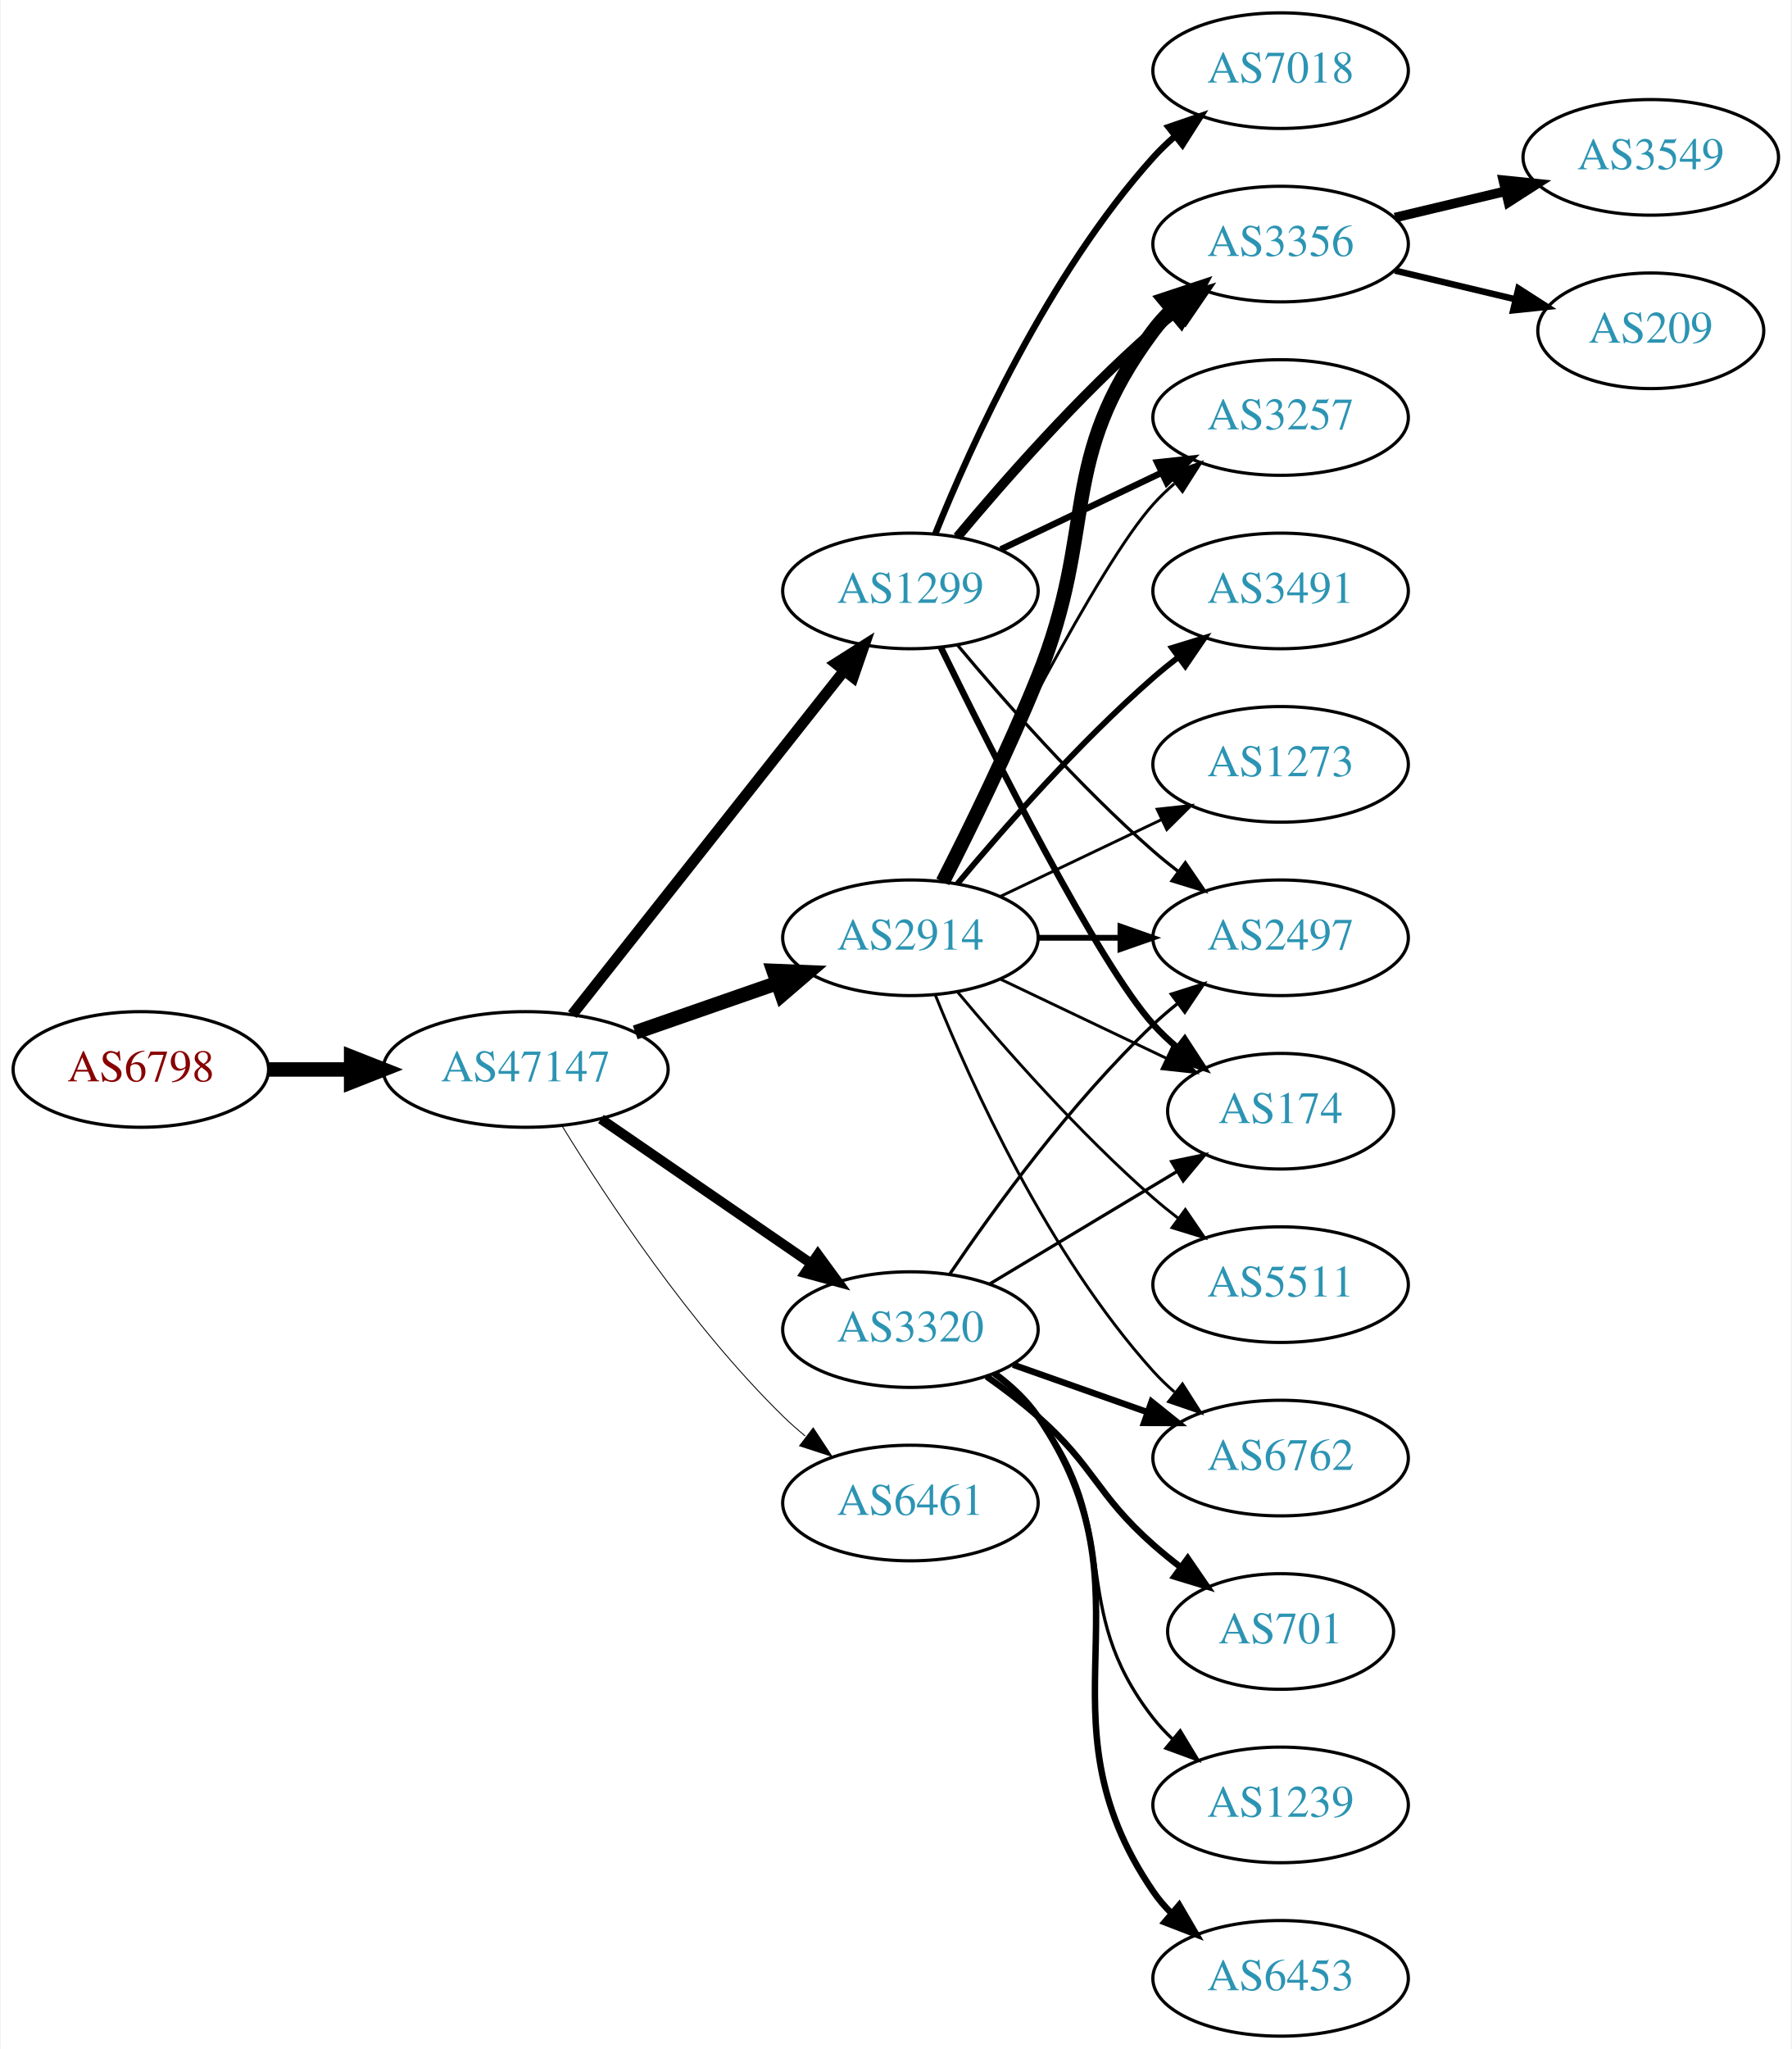
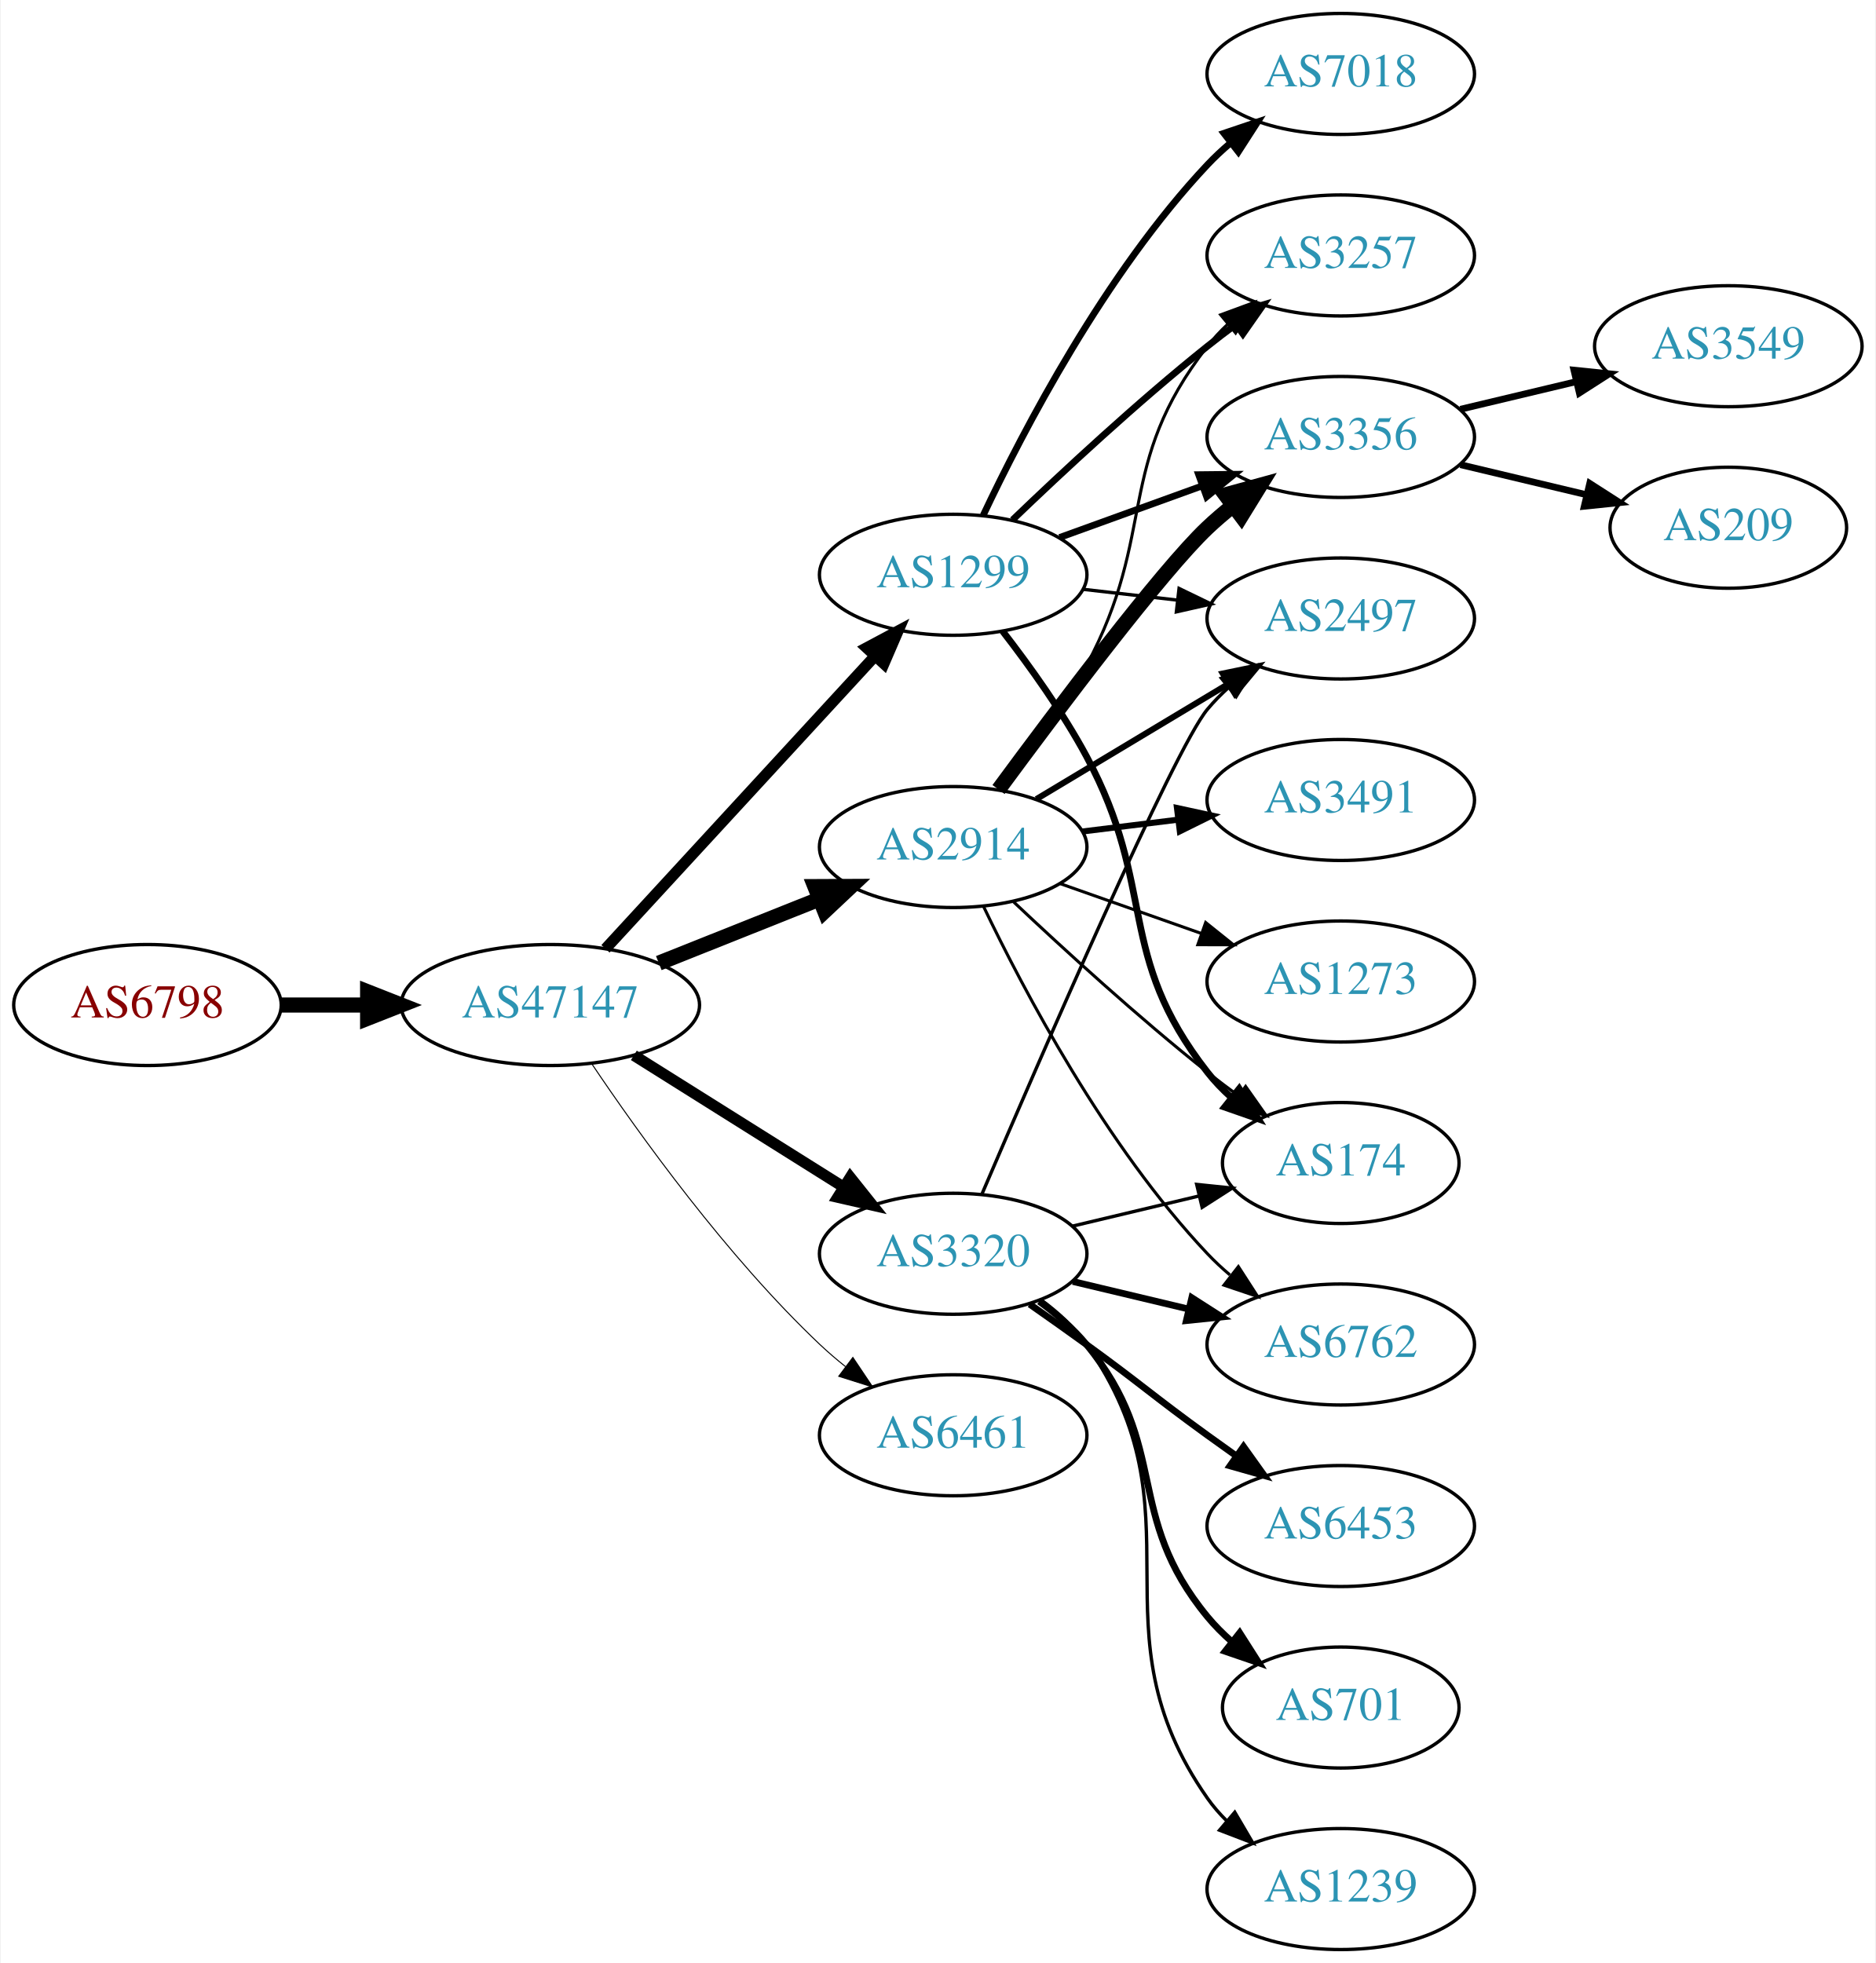
- <svg xmlns="http://www.w3.org/2000/svg" xmlns:xlink="http://www.w3.org/1999/xlink" width="558pt" height="638pt" viewBox="0.00 0.00 557.56 638.00">
-   <g id="graph0" class="graph" transform="scale(1 1) rotate(0) translate(4 634)">
-     <polygon fill="white" stroke="none" points="-4,4 -4,-634 553.564,-634 553.564,4 -4,4" />
+ <svg xmlns="http://www.w3.org/2000/svg" xmlns:xlink="http://www.w3.org/1999/xlink" width="558pt" height="584pt" viewBox="0.00 0.00 557.56 584.00">
+   <g id="graph0" class="graph" transform="scale(1 1) rotate(0) translate(4 580)">
+     <polygon fill="white" stroke="none" points="-4,4 -4,-580 553.564,-580 553.564,4 -4,4" />
    <g id="node1" class="node">
      <g id="a_node1">
        <a xlink:href="/asn/6798" xlink:title="AS6798 ~ Net4You Internet GmbH [AT]">
-           <ellipse fill="#ffffff" stroke="black" cx="39.647" cy="-301" rx="39.794" ry="18" />
-           <text text-anchor="middle" x="39.647" y="-297.3" font-family="Times,serif" font-size="14.00" fill="#880000">AS6798</text>
+           <ellipse fill="#ffffff" stroke="black" cx="39.647" cy="-281" rx="39.794" ry="18" />
+           <text text-anchor="middle" x="39.647" y="-277.3" font-family="Times,serif" font-size="14.00" fill="#880000">AS6798</text>
        </a>
      </g>
    </g>
    <g id="node2" class="node">
      <g id="a_node2">
        <a xlink:href="/asn/47147" xlink:title="AS47147 ~ ANEXIA Internetdienstleistungs GmbH [AT]">
-           <ellipse fill="#ffffff" stroke="black" cx="159.489" cy="-301" rx="44.393" ry="18" />
-           <text text-anchor="middle" x="159.489" y="-297.3" font-family="Times,serif" font-size="14.00" fill="#2c94b3">AS47147</text>
+           <ellipse fill="#ffffff" stroke="black" cx="159.489" cy="-281" rx="44.393" ry="18" />
+           <text text-anchor="middle" x="159.489" y="-277.3" font-family="Times,serif" font-size="14.00" fill="#2c94b3">AS47147</text>
        </a>
      </g>
    </g>
    <g id="edge1" class="edge">
-       <path fill="none" stroke="black" stroke-width="4.5" d="M79.559,-301C87.662,-301 96.337,-301 104.863,-301" />
-       <polygon fill="black" stroke="black" stroke-width="4.5" points="105.141,-304.938 115.141,-301 105.141,-297.063 105.141,-304.938" />
+       <path fill="none" stroke="black" stroke-width="4.5" d="M79.559,-281C87.662,-281 96.337,-281 104.863,-281" />
+       <polygon fill="black" stroke="black" stroke-width="4.5" points="105.141,-284.938 115.141,-281 105.141,-277.063 105.141,-284.938" />
    </g>
    <g id="node3" class="node">
      <g id="a_node3">
-         <a xlink:href="/asn/1299" xlink:title="AS1299 ~ Telia Carrier [EU]">
-           <ellipse fill="#ffffff" stroke="black" cx="279.332" cy="-450" rx="39.794" ry="18" />
-           <text text-anchor="middle" x="279.332" y="-446.3" font-family="Times,serif" font-size="14.00" fill="#2c94b3">AS1299</text>
+         <a xlink:href="/asn/3320" xlink:title="AS3320 ~ DTAG [DE]">
+           <ellipse fill="#ffffff" stroke="black" cx="279.332" cy="-207" rx="39.794" ry="18" />
+           <text text-anchor="middle" x="279.332" y="-203.3" font-family="Times,serif" font-size="14.00" fill="#2c94b3">AS3320</text>
        </a>
      </g>
    </g>
    <g id="edge2" class="edge">
-       <path fill="none" stroke="black" stroke-width="3.375" d="M174.007,-318.092C194.785,-344.364 234.676,-394.802 258.658,-425.125" />
-       <polygon fill="black" stroke="black" stroke-width="3.375" points="256.023,-427.435 264.971,-433.107 261.513,-423.093 256.023,-427.435" />
+       <path fill="none" stroke="black" stroke-width="3.3" d="M184.336,-266.025C202.299,-254.745 227.1,-239.171 246.717,-226.853" />
+       <polygon fill="black" stroke="black" stroke-width="3.3" points="248.714,-229.731 255.322,-221.449 244.992,-223.803 248.714,-229.731" />
    </g>
    <g id="node4" class="node">
      <g id="a_node4">
-         <a xlink:href="/asn/2914" xlink:title="AS2914 ~ NTT America, Inc. [US]">
-           <ellipse fill="#ffffff" stroke="black" cx="279.332" cy="-342" rx="39.794" ry="18" />
-           <text text-anchor="middle" x="279.332" y="-338.3" font-family="Times,serif" font-size="14.00" fill="#2c94b3">AS2914</text>
+         <a xlink:href="/asn/1299" xlink:title="AS1299 ~ Telia Carrier [EU]">
+           <ellipse fill="#ffffff" stroke="black" cx="279.332" cy="-409" rx="39.794" ry="18" />
+           <text text-anchor="middle" x="279.332" y="-405.3" font-family="Times,serif" font-size="14.00" fill="#2c94b3">AS1299</text>
        </a>
      </g>
    </g>
    <g id="edge3" class="edge">
-       <path fill="none" stroke="black" stroke-width="4.5" d="M193.628,-312.53C207.346,-317.302 223.385,-322.883 237.795,-327.896" />
-       <polygon fill="black" stroke="black" stroke-width="4.5" points="236.723,-331.692 247.461,-331.26 239.31,-324.255 236.723,-331.692" />
+       <path fill="none" stroke="black" stroke-width="3.3" d="M175.895,-297.734C196.362,-319.965 232.657,-359.388 256.093,-384.845" />
+       <polygon fill="black" stroke="black" stroke-width="3.3" points="253.574,-387.276 262.922,-392.262 258.724,-382.535 253.574,-387.276" />
    </g>
    <g id="node5" class="node">
      <g id="a_node5">
-         <a xlink:href="/asn/6461" xlink:title="AS6461 ~ Zayo Bandwidth [US]">
-           <ellipse fill="#ffffff" stroke="black" cx="279.332" cy="-166" rx="39.794" ry="18" />
-           <text text-anchor="middle" x="279.332" y="-162.3" font-family="Times,serif" font-size="14.00" fill="#2c94b3">AS6461</text>
+         <a xlink:href="/asn/2914" xlink:title="AS2914 ~ NTT America, Inc. [US]">
+           <ellipse fill="#ffffff" stroke="black" cx="279.332" cy="-328" rx="39.794" ry="18" />
+           <text text-anchor="middle" x="279.332" y="-324.3" font-family="Times,serif" font-size="14.00" fill="#2c94b3">AS2914</text>
        </a>
      </g>
    </g>
    <g id="edge4" class="edge">
-       <path fill="none" stroke="black" stroke-width="0.281" d="M170.755,-283.56C184.563,-261.009 210.752,-221.278 239.685,-193 241.825,-190.908 244.142,-188.863 246.542,-186.894" />
-       <polygon fill="black" stroke="black" stroke-width="0.281" points="249.053,-189.382 254.884,-180.536 244.809,-183.815 249.053,-189.382" />
+       <path fill="none" stroke="black" stroke-width="4.5" d="M191.759,-293.472C206.441,-299.327 224.084,-306.364 239.602,-312.553" />
+       <polygon fill="black" stroke="black" stroke-width="4.5" points="238.197,-316.232 248.944,-316.279 241.114,-308.917 238.197,-316.232" />
    </g>
    <g id="node6" class="node">
      <g id="a_node6">
-         <a xlink:href="/asn/3320" xlink:title="AS3320 ~ DTAG [DE]">
-           <ellipse fill="#ffffff" stroke="black" cx="279.332" cy="-220" rx="39.794" ry="18" />
-           <text text-anchor="middle" x="279.332" y="-216.3" font-family="Times,serif" font-size="14.00" fill="#2c94b3">AS3320</text>
+         <a xlink:href="/asn/6461" xlink:title="AS6461 ~ ZAYO-6461 [US]">
+           <ellipse fill="#ffffff" stroke="black" cx="279.332" cy="-153" rx="39.794" ry="18" />
+           <text text-anchor="middle" x="279.332" y="-149.3" font-family="Times,serif" font-size="14.00" fill="#2c94b3">AS6461</text>
        </a>
      </g>
    </g>
    <g id="edge5" class="edge">
-       <path fill="none" stroke="black" stroke-width="3.094" d="M182.932,-285.574C201.513,-272.802 228.074,-254.545 248.453,-240.537" />
-       <polygon fill="black" stroke="black" stroke-width="3.094" points="250.509,-243.371 256.768,-234.822 246.544,-237.602 250.509,-243.371" />
+       <path fill="none" stroke="black" stroke-width="0.3" d="M171.731,-263.652C185.971,-242.456 212.009,-206.19 239.685,-180 242.063,-177.75 244.641,-175.544 247.3,-173.422" />
+       <polygon fill="black" stroke="black" stroke-width="0.3" points="249.49,-176.155 255.392,-167.356 245.291,-170.554 249.49,-176.155" />
    </g>
    <g id="node7" class="node">
      <g id="a_node7">
-         <a xlink:href="/asn/3356" xlink:title="AS3356 ~ Level 3 Parent, LLC [US]">
-           <ellipse fill="#ffffff" stroke="black" cx="394.625" cy="-558" rx="39.794" ry="18" />
-           <text text-anchor="middle" x="394.625" y="-554.3" font-family="Times,serif" font-size="14.00" fill="#2c94b3">AS3356</text>
-         </a>
-       </g>
-     </g>
-     <g id="edge6" class="edge">
-       <path fill="none" stroke="black" stroke-width="3" d="M293.962,-466.817C308.244,-483.929 331.791,-510.745 354.978,-531 357.444,-533.154 360.082,-535.294 362.78,-537.372" />
-       <polygon fill="black" stroke="black" stroke-width="3" points="360.805,-540.264 370.934,-543.37 364.953,-534.625 360.805,-540.264" />
-     </g>
-     <g id="node8" class="node">
-       <g id="a_node8">
-         <a xlink:href="/asn/3257" xlink:title="AS3257 ~ GTT [DE]">
-           <ellipse fill="#ffffff" stroke="black" cx="394.625" cy="-504" rx="39.794" ry="18" />
-           <text text-anchor="middle" x="394.625" y="-500.3" font-family="Times,serif" font-size="14.00" fill="#2c94b3">AS3257</text>
-         </a>
-       </g>
-     </g>
-     <g id="edge7" class="edge">
-       <path fill="none" stroke="black" stroke-width="2" d="M307.468,-462.934C322.462,-470.081 341.283,-479.052 357.506,-486.785" />
-       <polygon fill="black" stroke="black" stroke-width="2" points="356.177,-490.028 366.71,-491.171 359.188,-483.709 356.177,-490.028" />
-     </g>
-     <g id="node9" class="node">
-       <g id="a_node9">
-         <a xlink:href="/asn/2497" xlink:title="AS2497 ~ Internet Initiative Japan Inc. [JP]">
-           <ellipse fill="#ffffff" stroke="black" cx="394.625" cy="-342" rx="39.794" ry="18" />
-           <text text-anchor="middle" x="394.625" y="-338.3" font-family="Times,serif" font-size="14.00" fill="#2c94b3">AS2497</text>
-         </a>
-       </g>
-     </g>
-     <g id="edge8" class="edge">
-       <path fill="none" stroke="black" d="M293.962,-433.183C308.244,-416.071 331.791,-389.255 354.978,-369 357.444,-366.846 360.082,-364.706 362.78,-362.628" />
-       <polygon fill="black" stroke="black" points="364.953,-365.375 370.934,-356.63 360.805,-359.736 364.953,-365.375" />
-     </g>
-     <g id="node10" class="node">
-       <g id="a_node10">
-         <a xlink:href="/asn/7018" xlink:title="AS7018 ~ AT&amp;T Services, Inc. [US]">
-           <ellipse fill="#ffffff" stroke="black" cx="394.625" cy="-612" rx="39.794" ry="18" />
-           <text text-anchor="middle" x="394.625" y="-608.3" font-family="Times,serif" font-size="14.00" fill="#2c94b3">AS7018</text>
-         </a>
-       </g>
-     </g>
-     <g id="edge9" class="edge">
-       <path fill="none" stroke="black" stroke-width="2" d="M287.079,-467.787C298.13,-495.243 322.184,-548.578 354.978,-585 356.98,-587.224 359.199,-589.363 361.532,-591.397" />
-       <polygon fill="black" stroke="black" stroke-width="2" points="359.73,-594.433 369.751,-597.873 364.062,-588.935 359.73,-594.433" />
+         <a xlink:href="/asn/174" xlink:title="AS174 ~ Cogent Communications [US]">
+           <ellipse fill="#ffffff" stroke="black" cx="394.625" cy="-234" rx="35.194" ry="18" />
+           <text text-anchor="middle" x="394.625" y="-230.3" font-family="Times,serif" font-size="14.00" fill="#2c94b3">AS174</text>
+         </a>
+       </g>
+     </g>
+     <g id="edge24" class="edge">
+       <path fill="none" stroke="black" d="M314.939,-215.248C326.733,-218.058 340.038,-221.229 352.306,-224.153" />
+       <polygon fill="black" stroke="black" points="351.772,-227.624 362.311,-226.537 353.394,-220.814 351.772,-227.624" />
    </g>
    <g id="node11" class="node">
      <g id="a_node11">
-         <a xlink:href="/asn/174" xlink:title="AS174 ~ Cogent Communications [US]">
-           <ellipse fill="#ffffff" stroke="black" cx="394.625" cy="-288" rx="35.194" ry="18" />
-           <text text-anchor="middle" x="394.625" y="-284.3" font-family="Times,serif" font-size="14.00" fill="#2c94b3">AS174</text>
-         </a>
-       </g>
-     </g>
-     <g id="edge10" class="edge">
-       <path fill="none" stroke="black" stroke-width="2" d="M288.769,-432.489C304.388,-400.491 337.774,-334.107 354.978,-315 357.294,-312.428 359.899,-309.97 362.634,-307.657" />
-       <polygon fill="black" stroke="black" stroke-width="2" points="364.772,-310.428 370.557,-301.552 360.5,-304.883 364.772,-310.428" />
-     </g>
-     <g id="edge11" class="edge">
-       <path fill="none" stroke="black" stroke-width="4.5" d="M289.412,-359.417C297.681,-375.634 309.942,-400.603 318.978,-423 337.908,-469.922 324.707,-490.458 354.978,-531 356.723,-533.336 358.73,-535.545 360.893,-537.617" />
-       <polygon fill="black" stroke="black" stroke-width="4.5" points="358.491,-540.741 368.694,-544.118 363.533,-534.691 358.491,-540.741" />
-     </g>
-     <g id="edge15" class="edge">
-       <path fill="none" stroke="black" stroke-width="0.9" d="M288.769,-359.511C304.388,-391.509 337.774,-457.893 354.978,-477 356.98,-479.224 359.199,-481.363 361.532,-483.397" />
-       <polygon fill="black" stroke="black" stroke-width="0.9" points="359.73,-486.433 369.751,-489.873 364.062,-480.935 359.73,-486.433" />
-     </g>
-     <g id="edge12" class="edge">
-       <path fill="none" stroke="black" stroke-width="1.8" d="M319.004,-342C327.207,-342 335.971,-342 344.503,-342" />
-       <polygon fill="black" stroke="black" stroke-width="1.8" points="344.742,-345.5 354.742,-342 344.742,-338.5 344.742,-345.5" />
-     </g>
-     <g id="edge16" class="edge">
-       <path fill="none" stroke="black" stroke-width="0.9" d="M307.468,-329.066C322.9,-321.71 342.385,-312.423 358.92,-304.541" />
-       <polygon fill="black" stroke="black" stroke-width="0.9" points="360.741,-307.551 368.262,-300.089 357.729,-301.232 360.741,-307.551" />
-     </g>
-     <g id="node12" class="node">
-       <g id="a_node12">
-         <a xlink:href="/asn/3491" xlink:title="AS3491 ~ PCCW Global, Inc. [US]">
-           <ellipse fill="#ffffff" stroke="black" cx="394.625" cy="-450" rx="39.794" ry="18" />
-           <text text-anchor="middle" x="394.625" y="-446.3" font-family="Times,serif" font-size="14.00" fill="#2c94b3">AS3491</text>
-         </a>
-       </g>
-     </g>
-     <g id="edge13" class="edge">
-       <path fill="none" stroke="black" stroke-width="1.8" d="M293.962,-358.817C308.244,-375.929 331.791,-402.745 354.978,-423 357.444,-425.154 360.082,-427.294 362.78,-429.372" />
-       <polygon fill="black" stroke="black" stroke-width="1.8" points="360.805,-432.264 370.934,-435.37 364.953,-426.625 360.805,-432.264" />
+         <a xlink:href="/asn/2497" xlink:title="AS2497 ~ Internet Initiative Japan Inc. [JP]">
+           <ellipse fill="#ffffff" stroke="black" cx="394.625" cy="-396" rx="39.794" ry="18" />
+           <text text-anchor="middle" x="394.625" y="-392.3" font-family="Times,serif" font-size="14.00" fill="#2c94b3">AS2497</text>
+         </a>
+       </g>
+     </g>
+     <g id="edge25" class="edge">
+       <path fill="none" stroke="black" d="M287.932,-224.862C304.872,-264.465 345.021,-357.092 354.978,-369 356.848,-371.237 358.947,-373.374 361.173,-375.396" />
+       <polygon fill="black" stroke="black" points="359.116,-378.234 369.092,-381.804 363.52,-372.793 359.116,-378.234" />
    </g>
    <g id="node13" class="node">
      <g id="a_node13">
        <a xlink:href="/asn/6762" xlink:title="AS6762 ~ TELECOM ITALIA SPARKLE S.p.A. [IT]">
          <ellipse fill="#ffffff" stroke="black" cx="394.625" cy="-180" rx="39.794" ry="18" />
          <text text-anchor="middle" x="394.625" y="-176.3" font-family="Times,serif" font-size="14.00" fill="#2c94b3">AS6762</text>
        </a>
      </g>
    </g>
+     <g id="edge20" class="edge">
+       <path fill="none" stroke="black" stroke-width="2" d="M314.939,-198.752C325.81,-196.162 337.964,-193.265 349.407,-190.538" />
+       <polygon fill="black" stroke="black" stroke-width="2" points="350.313,-193.92 359.229,-188.197 348.69,-187.111 350.313,-193.92" />
+     </g>
+     <g id="node17" class="node">
+       <g id="a_node17">
+         <a xlink:href="/asn/6453" xlink:title="AS6453 ~ TATA COMMUNICATIONS (AMERICA) INC [US]">
+           <ellipse fill="#ffffff" stroke="black" cx="394.625" cy="-126" rx="39.794" ry="18" />
+           <text text-anchor="middle" x="394.625" y="-122.3" font-family="Times,serif" font-size="14.00" fill="#2c94b3">AS6453</text>
+         </a>
+       </g>
+     </g>
+     <g id="edge21" class="edge">
+       <path fill="none" stroke="black" stroke-width="2" d="M302.089,-191.991C307.623,-188.121 313.542,-183.936 318.978,-180 335.178,-168.271 338.778,-164.729 354.978,-153 357.781,-150.971 360.712,-148.875 363.653,-146.79" />
+       <polygon fill="black" stroke="black" stroke-width="2" points="365.704,-149.627 371.868,-141.009 361.675,-143.903 365.704,-149.627" />
+     </g>
+     <g id="node18" class="node">
+       <g id="a_node18">
+         <a xlink:href="/asn/701" xlink:title="AS701 ~ UUNET [US]">
+           <ellipse fill="#ffffff" stroke="black" cx="394.625" cy="-72" rx="35.194" ry="18" />
+           <text text-anchor="middle" x="394.625" y="-68.3" font-family="Times,serif" font-size="14.00" fill="#2c94b3">AS701</text>
+         </a>
+       </g>
+     </g>
+     <g id="edge22" class="edge">
+       <path fill="none" stroke="black" stroke-width="2" d="M304.912,-192.844C310.007,-189.128 315.02,-184.799 318.978,-180 344.043,-149.606 329.913,-129.394 354.978,-99 357.113,-96.411 359.556,-93.959 362.152,-91.666" />
+       <polygon fill="black" stroke="black" stroke-width="2" points="364.56,-94.225 370.251,-85.288 360.229,-88.725 364.56,-94.225" />
+     </g>
+     <g id="node19" class="node">
+       <g id="a_node19">
+         <a xlink:href="/asn/1239" xlink:title="AS1239 ~ Sprint [US]">
+           <ellipse fill="#ffffff" stroke="black" cx="394.625" cy="-18" rx="39.794" ry="18" />
+           <text text-anchor="middle" x="394.625" y="-14.3" font-family="Times,serif" font-size="14.00" fill="#2c94b3">AS1239</text>
+         </a>
+       </g>
+     </g>
+     <g id="edge23" class="edge">
+       <path fill="none" stroke="black" d="M305.491,-193.284C310.555,-189.545 315.411,-185.096 318.978,-180 354.592,-129.131 319.365,-95.869 354.978,-45 356.65,-42.611 358.606,-40.365 360.733,-38.267" />
+       <polygon fill="black" stroke="black" points="363.097,-40.851 368.465,-31.716 358.573,-35.51 363.097,-40.851" />
+     </g>
+     <g id="edge6" class="edge">
+       <path fill="none" stroke="black" stroke-width="2" d="M294.043,-392.225C302.024,-381.918 311.879,-368.199 318.978,-355 340.169,-315.6 327.43,-296.249 354.978,-261 357.044,-258.356 359.44,-255.866 362.007,-253.549" />
+       <polygon fill="black" stroke="black" stroke-width="2" points="364.419,-256.103 370.061,-247.135 360.058,-250.627 364.419,-256.103" />
+     </g>
+     <g id="node8" class="node">
+       <g id="a_node8">
+         <a xlink:href="/asn/3356" xlink:title="AS3356 ~ Level 3 Parent, LLC [US]">
+           <ellipse fill="#ffffff" stroke="black" cx="394.625" cy="-450" rx="39.794" ry="18" />
+           <text text-anchor="middle" x="394.625" y="-446.3" font-family="Times,serif" font-size="14.00" fill="#2c94b3">AS3356</text>
+         </a>
+       </g>
+     </g>
+     <g id="edge7" class="edge">
+       <path fill="none" stroke="black" stroke-width="2" d="M310.99,-420.095C323.963,-424.79 339.256,-430.324 353.137,-435.348" />
+       <polygon fill="black" stroke="black" stroke-width="2" points="352.347,-438.784 362.941,-438.896 354.729,-432.202 352.347,-438.784" />
+     </g>
+     <g id="node9" class="node">
+       <g id="a_node9">
+         <a xlink:href="/asn/3257" xlink:title="AS3257 ~ GTT [DE]">
+           <ellipse fill="#ffffff" stroke="black" cx="394.625" cy="-504" rx="39.794" ry="18" />
+           <text text-anchor="middle" x="394.625" y="-500.3" font-family="Times,serif" font-size="14.00" fill="#2c94b3">AS3257</text>
+         </a>
+       </g>
+     </g>
+     <g id="edge8" class="edge">
+       <path fill="none" stroke="black" stroke-width="2" d="M296.975,-425.312C311.751,-439.51 334.164,-460.363 354.978,-477 357.681,-479.161 360.546,-481.344 363.444,-483.484" />
+       <polygon fill="black" stroke="black" stroke-width="2" points="361.436,-486.35 371.599,-489.344 365.521,-480.666 361.436,-486.35" />
+     </g>
+     <g id="node10" class="node">
+       <g id="a_node10">
+         <a xlink:href="/asn/7018" xlink:title="AS7018 ~ AT&amp;T Services, Inc. [US]">
+           <ellipse fill="#ffffff" stroke="black" cx="394.625" cy="-558" rx="39.794" ry="18" />
+           <text text-anchor="middle" x="394.625" y="-554.3" font-family="Times,serif" font-size="14.00" fill="#2c94b3">AS7018</text>
+         </a>
+       </g>
+     </g>
+     <g id="edge9" class="edge">
+       <path fill="none" stroke="black" stroke-width="2" d="M288.262,-426.687C300.159,-451.882 324.518,-498.632 354.978,-531 357.029,-533.179 359.282,-535.287 361.638,-537.299" />
+       <polygon fill="black" stroke="black" stroke-width="2" points="359.861,-540.351 369.901,-543.735 364.163,-534.829 359.861,-540.351" />
+     </g>
+     <g id="edge10" class="edge">
+       <path fill="none" stroke="black" d="M318.057,-404.671C327.038,-403.641 336.737,-402.528 346.094,-401.454" />
+       <polygon fill="black" stroke="black" points="346.529,-404.927 356.064,-400.31 345.731,-397.973 346.529,-404.927" />
+     </g>
    <g id="edge14" class="edge">
-       <path fill="none" stroke="black" stroke-width="0.9" d="M287.079,-324.213C298.13,-296.757 322.184,-243.422 354.978,-207 356.98,-204.776 359.199,-202.637 361.532,-200.603" />
-       <polygon fill="black" stroke="black" stroke-width="0.9" points="364.062,-203.065 369.751,-194.127 359.73,-197.567 364.062,-203.065" />
+       <path fill="none" stroke="black" stroke-width="0.9" d="M297.307,-311.68C312.109,-297.716 334.378,-277.342 354.978,-261 357.908,-258.676 361.022,-256.322 364.163,-254.022" />
+       <polygon fill="black" stroke="black" stroke-width="0.9" points="366.324,-256.779 372.427,-248.119 362.255,-251.083 366.324,-256.779" />
+     </g>
+     <g id="edge12" class="edge">
+       <path fill="none" stroke="black" stroke-width="4.5" d="M292.826,-345.113C310.276,-368.796 341.336,-410.104 354.978,-423 357.357,-425.249 359.936,-427.454 362.595,-429.575" />
+       <polygon fill="black" stroke="black" stroke-width="4.5" points="360.325,-432.794 370.688,-435.64 365.048,-426.492 360.325,-432.794" />
+     </g>
+     <g id="edge11" class="edge">
+       <path fill="none" stroke="black" stroke-width="0.9" d="M294.06,-344.766C302.047,-355.07 311.902,-368.788 318.978,-382 340.295,-421.803 327.237,-441.375 354.978,-477 356.77,-479.301 358.811,-481.484 360.998,-483.538" />
+       <polygon fill="black" stroke="black" stroke-width="0.9" points="358.9,-486.344 368.842,-490.005 363.353,-480.943 358.9,-486.344" />
+     </g>
+     <g id="edge13" class="edge">
+       <path fill="none" stroke="black" stroke-width="1.8" d="M304.082,-342.255C320.698,-352.229 343.094,-365.671 361.331,-376.617" />
+       <polygon fill="black" stroke="black" stroke-width="1.8" points="359.531,-379.618 369.906,-381.764 363.133,-373.616 359.531,-379.618" />
+     </g>
+     <g id="node12" class="node">
+       <g id="a_node12">
+         <a xlink:href="/asn/3491" xlink:title="AS3491 ~ PCCW Global, Inc. [US]">
+           <ellipse fill="#ffffff" stroke="black" cx="394.625" cy="-342" rx="39.794" ry="18" />
+           <text text-anchor="middle" x="394.625" y="-338.3" font-family="Times,serif" font-size="14.00" fill="#2c94b3">AS3491</text>
+         </a>
+       </g>
+     </g>
+     <g id="edge15" class="edge">
+       <path fill="none" stroke="black" stroke-width="1.8" d="M317.742,-332.623C326.83,-333.746 336.667,-334.962 346.152,-336.134" />
+       <polygon fill="black" stroke="black" stroke-width="1.8" points="345.9,-339.629 356.254,-337.382 346.758,-332.682 345.9,-339.629" />
+     </g>
+     <g id="edge16" class="edge">
+       <path fill="none" stroke="black" stroke-width="0.9" d="M288.295,-310.462C300.233,-285.48 324.64,-239.12 354.978,-207 357.033,-204.824 359.289,-202.72 361.647,-200.71" />
+       <polygon fill="black" stroke="black" stroke-width="0.9" points="364.171,-203.18 369.913,-194.276 359.872,-197.656 364.171,-203.18" />
    </g>
    <g id="node14" class="node">
      <g id="a_node14">
        <a xlink:href="/asn/1273" xlink:title="AS1273 ~ Vodafone Group PLC [EU]">
-           <ellipse fill="#ffffff" stroke="black" cx="394.625" cy="-396" rx="39.794" ry="18" />
-           <text text-anchor="middle" x="394.625" y="-392.3" font-family="Times,serif" font-size="14.00" fill="#2c94b3">AS1273</text>
+           <ellipse fill="#ffffff" stroke="black" cx="394.625" cy="-288" rx="39.794" ry="18" />
+           <text text-anchor="middle" x="394.625" y="-284.3" font-family="Times,serif" font-size="14.00" fill="#2c94b3">AS1273</text>
        </a>
      </g>
    </g>
    <g id="edge17" class="edge">
-       <path fill="none" stroke="black" stroke-width="0.9" d="M307.468,-354.934C322.462,-362.081 341.283,-371.052 357.506,-378.785" />
-       <polygon fill="black" stroke="black" stroke-width="0.9" points="356.177,-382.028 366.71,-383.171 359.188,-375.709 356.177,-382.028" />
+       <path fill="none" stroke="black" stroke-width="0.9" d="M311.289,-317.07C324.153,-312.528 339.259,-307.195 352.995,-302.345" />
+       <polygon fill="black" stroke="black" stroke-width="0.9" points="354.44,-305.547 362.704,-298.917 352.109,-298.946 354.44,-305.547" />
    </g>
    <g id="node15" class="node">
      <g id="a_node15">
-         <a xlink:href="/asn/5511" xlink:title="AS5511 ~ Orange S.A. [FR]">
-           <ellipse fill="#ffffff" stroke="black" cx="394.625" cy="-234" rx="39.794" ry="18" />
-           <text text-anchor="middle" x="394.625" y="-230.3" font-family="Times,serif" font-size="14.00" fill="#2c94b3">AS5511</text>
+         <a xlink:href="/asn/3549" xlink:title="AS3549 ~ Level 3 Parent, LLC [US]">
+           <ellipse fill="#ffffff" stroke="black" cx="509.918" cy="-477" rx="39.794" ry="18" />
+           <text text-anchor="middle" x="509.918" y="-473.3" font-family="Times,serif" font-size="14.00" fill="#2c94b3">AS3549</text>
        </a>
      </g>
    </g>
    <g id="edge18" class="edge">
-       <path fill="none" stroke="black" stroke-width="0.9" d="M293.962,-325.183C308.244,-308.071 331.791,-281.255 354.978,-261 357.444,-258.846 360.082,-256.706 362.78,-254.628" />
-       <polygon fill="black" stroke="black" stroke-width="0.9" points="364.953,-257.375 370.934,-248.63 360.805,-251.736 364.953,-257.375" />
-     </g>
-     <g id="edge25" class="edge">
-       <path fill="none" stroke="black" d="M291.651,-237.378C305.225,-257.444 329.371,-290.792 354.978,-315 357.357,-317.249 359.936,-319.454 362.595,-321.575" />
-       <polygon fill="black" stroke="black" points="360.587,-324.444 370.688,-327.64 364.785,-318.843 360.587,-324.444" />
-     </g>
-     <g id="edge26" class="edge">
-       <path fill="none" stroke="black" d="M304.082,-234.255C321.033,-244.429 343.998,-258.214 362.427,-269.275" />
-       <polygon fill="black" stroke="black" points="360.688,-272.313 371.064,-274.459 364.291,-266.311 360.688,-272.313" />
-     </g>
-     <g id="edge21" class="edge">
-       <path fill="none" stroke="black" stroke-width="2" d="M311.289,-209.07C324.153,-204.528 339.259,-199.195 352.995,-194.345" />
-       <polygon fill="black" stroke="black" stroke-width="2" points="354.44,-197.547 362.704,-190.917 352.109,-190.946 354.44,-197.547" />
-     </g>
-     <g id="node18" class="node">
-       <g id="a_node18">
-         <a xlink:href="/asn/701" xlink:title="AS701 ~ UUNET [US]">
-           <ellipse fill="#ffffff" stroke="black" cx="394.625" cy="-126" rx="35.194" ry="18" />
-           <text text-anchor="middle" x="394.625" y="-122.3" font-family="Times,serif" font-size="14.00" fill="#2c94b3">AS701</text>
-         </a>
-       </g>
-     </g>
-     <g id="edge22" class="edge">
-       <path fill="none" stroke="black" stroke-width="2" d="M303.058,-205.411C308.459,-201.6 314.072,-197.337 318.978,-193 336.898,-177.159 337.058,-168.841 354.978,-153 357.634,-150.652 360.498,-148.326 363.422,-146.081" />
-       <polygon fill="black" stroke="black" stroke-width="2" points="365.702,-148.75 371.706,-140.02 361.569,-143.1 365.702,-148.75" />
-     </g>
-     <g id="node19" class="node">
-       <g id="a_node19">
-         <a xlink:href="/asn/1239" xlink:title="AS1239 ~ Sprint [US]">
-           <ellipse fill="#ffffff" stroke="black" cx="394.625" cy="-72" rx="39.794" ry="18" />
-           <text text-anchor="middle" x="394.625" y="-68.3" font-family="Times,serif" font-size="14.00" fill="#2c94b3">AS1239</text>
-         </a>
-       </g>
-     </g>
-     <g id="edge23" class="edge">
-       <path fill="none" stroke="black" d="M305.101,-205.995C310.186,-202.272 315.148,-197.901 318.978,-193 346.526,-157.751 327.43,-134.249 354.978,-99 356.774,-96.703 358.818,-94.522 361.007,-92.469" />
-       <polygon fill="black" stroke="black" points="363.362,-95.064 368.855,-86.005 358.911,-89.661 363.362,-95.064" />
-     </g>
-     <g id="node20" class="node">
-       <g id="a_node20">
-         <a xlink:href="/asn/6453" xlink:title="AS6453 ~ TATA COMMUNICATIONS (AMERICA) INC [US]">
-           <ellipse fill="#ffffff" stroke="black" cx="394.625" cy="-18" rx="39.794" ry="18" />
-           <text text-anchor="middle" x="394.625" y="-14.3" font-family="Times,serif" font-size="14.00" fill="#2c94b3">AS6453</text>
-         </a>
-       </g>
-     </g>
-     <g id="edge24" class="edge">
-       <path fill="none" stroke="black" stroke-width="2" d="M305.574,-206.341C310.634,-202.6 315.467,-198.135 318.978,-193 357.191,-137.12 316.766,-100.88 354.978,-45 356.624,-42.593 358.56,-40.333 360.674,-38.226" />
-       <polygon fill="black" stroke="black" stroke-width="2" points="363.04,-40.808 368.382,-31.659 358.5,-35.48 363.04,-40.808" />
+       <path fill="none" stroke="black" stroke-width="2" d="M430.232,-458.248C441.103,-460.838 453.257,-463.735 464.7,-466.462" />
+       <polygon fill="black" stroke="black" stroke-width="2" points="463.983,-469.889 474.522,-468.803 465.606,-463.08 463.983,-469.889" />
    </g>
    <g id="node16" class="node">
      <g id="a_node16">
-         <a xlink:href="/asn/3549" xlink:title="AS3549 ~ Level 3 Parent, LLC [US]">
-           <ellipse fill="#ffffff" stroke="black" cx="509.918" cy="-585" rx="39.794" ry="18" />
-           <text text-anchor="middle" x="509.918" y="-581.3" font-family="Times,serif" font-size="14.00" fill="#2c94b3">AS3549</text>
+         <a xlink:href="/asn/209" xlink:title="AS209 ~ CenturyLink Communications, LLC [US]">
+           <ellipse fill="#ffffff" stroke="black" cx="509.918" cy="-423" rx="35.194" ry="18" />
+           <text text-anchor="middle" x="509.918" y="-419.3" font-family="Times,serif" font-size="14.00" fill="#2c94b3">AS209</text>
        </a>
      </g>
    </g>
    <g id="edge19" class="edge">
-       <path fill="none" stroke="black" stroke-width="3" d="M430.232,-566.248C441.103,-568.838 453.257,-571.735 464.7,-574.462" />
-       <polygon fill="black" stroke="black" stroke-width="3" points="463.983,-577.889 474.522,-576.803 465.606,-571.08 463.983,-577.889" />
-     </g>
-     <g id="node17" class="node">
-       <g id="a_node17">
-         <a xlink:href="/asn/209" xlink:title="AS209 ~ CenturyLink Communications, LLC [US]">
-           <ellipse fill="#ffffff" stroke="black" cx="509.918" cy="-531" rx="35.194" ry="18" />
-           <text text-anchor="middle" x="509.918" y="-527.3" font-family="Times,serif" font-size="14.00" fill="#2c94b3">AS209</text>
-         </a>
-       </g>
-     </g>
-     <g id="edge20" class="edge">
-       <path fill="none" stroke="black" stroke-width="2" d="M430.232,-549.752C442.026,-546.942 455.331,-543.771 467.599,-540.847" />
-       <polygon fill="black" stroke="black" stroke-width="2" points="468.687,-544.186 477.604,-538.463 467.065,-537.376 468.687,-544.186" />
+       <path fill="none" stroke="black" stroke-width="2" d="M430.232,-441.752C442.026,-438.942 455.331,-435.771 467.599,-432.847" />
+       <polygon fill="black" stroke="black" stroke-width="2" points="468.687,-436.186 477.604,-430.463 467.065,-429.376 468.687,-436.186" />
    </g>
  </g>
</svg>
